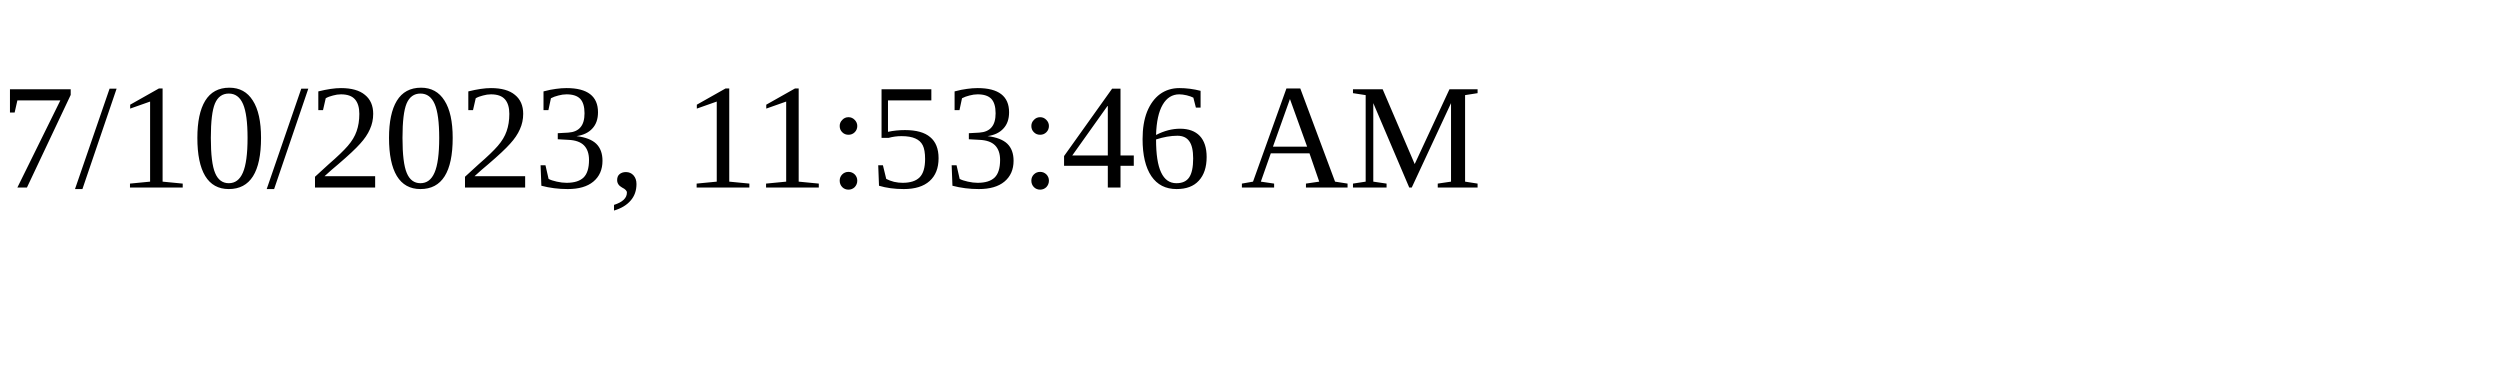
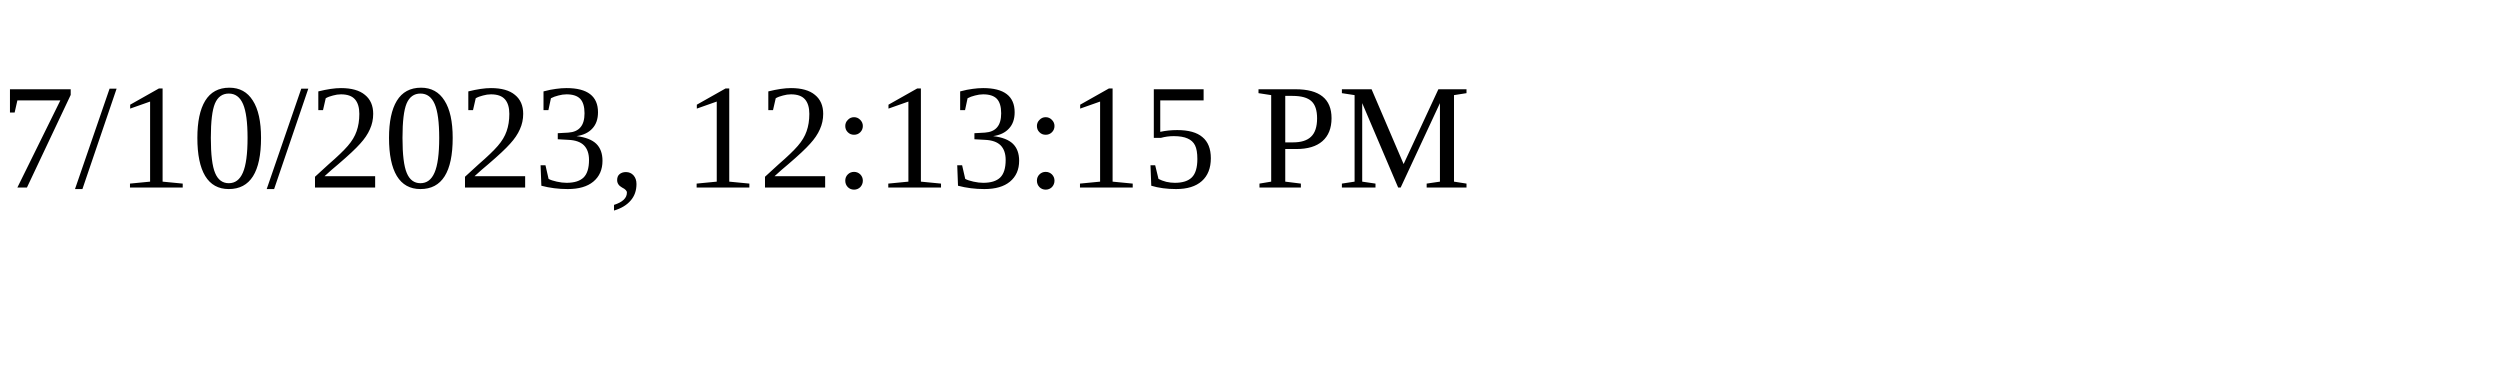
<svg xmlns="http://www.w3.org/2000/svg" height="30" width="200">
-   <text x="0" y="15">7/10/2023, 11:53:46 AM</text>
+   <text x="0" y="15">7/10/2023, 12:13:15 PM</text>
</svg>
